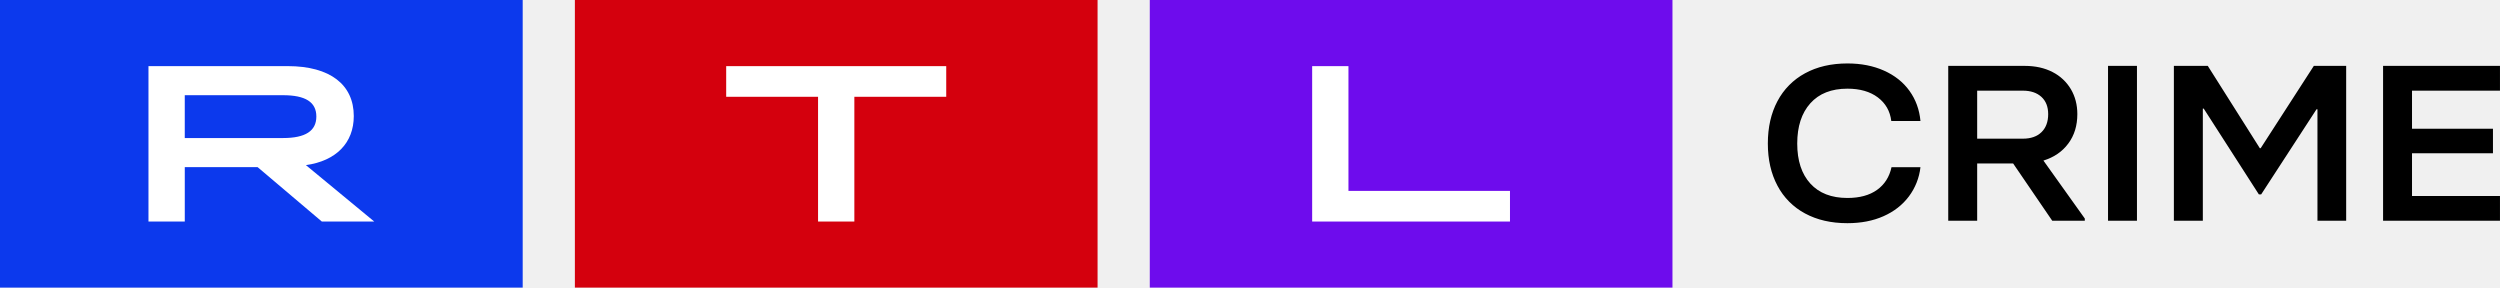
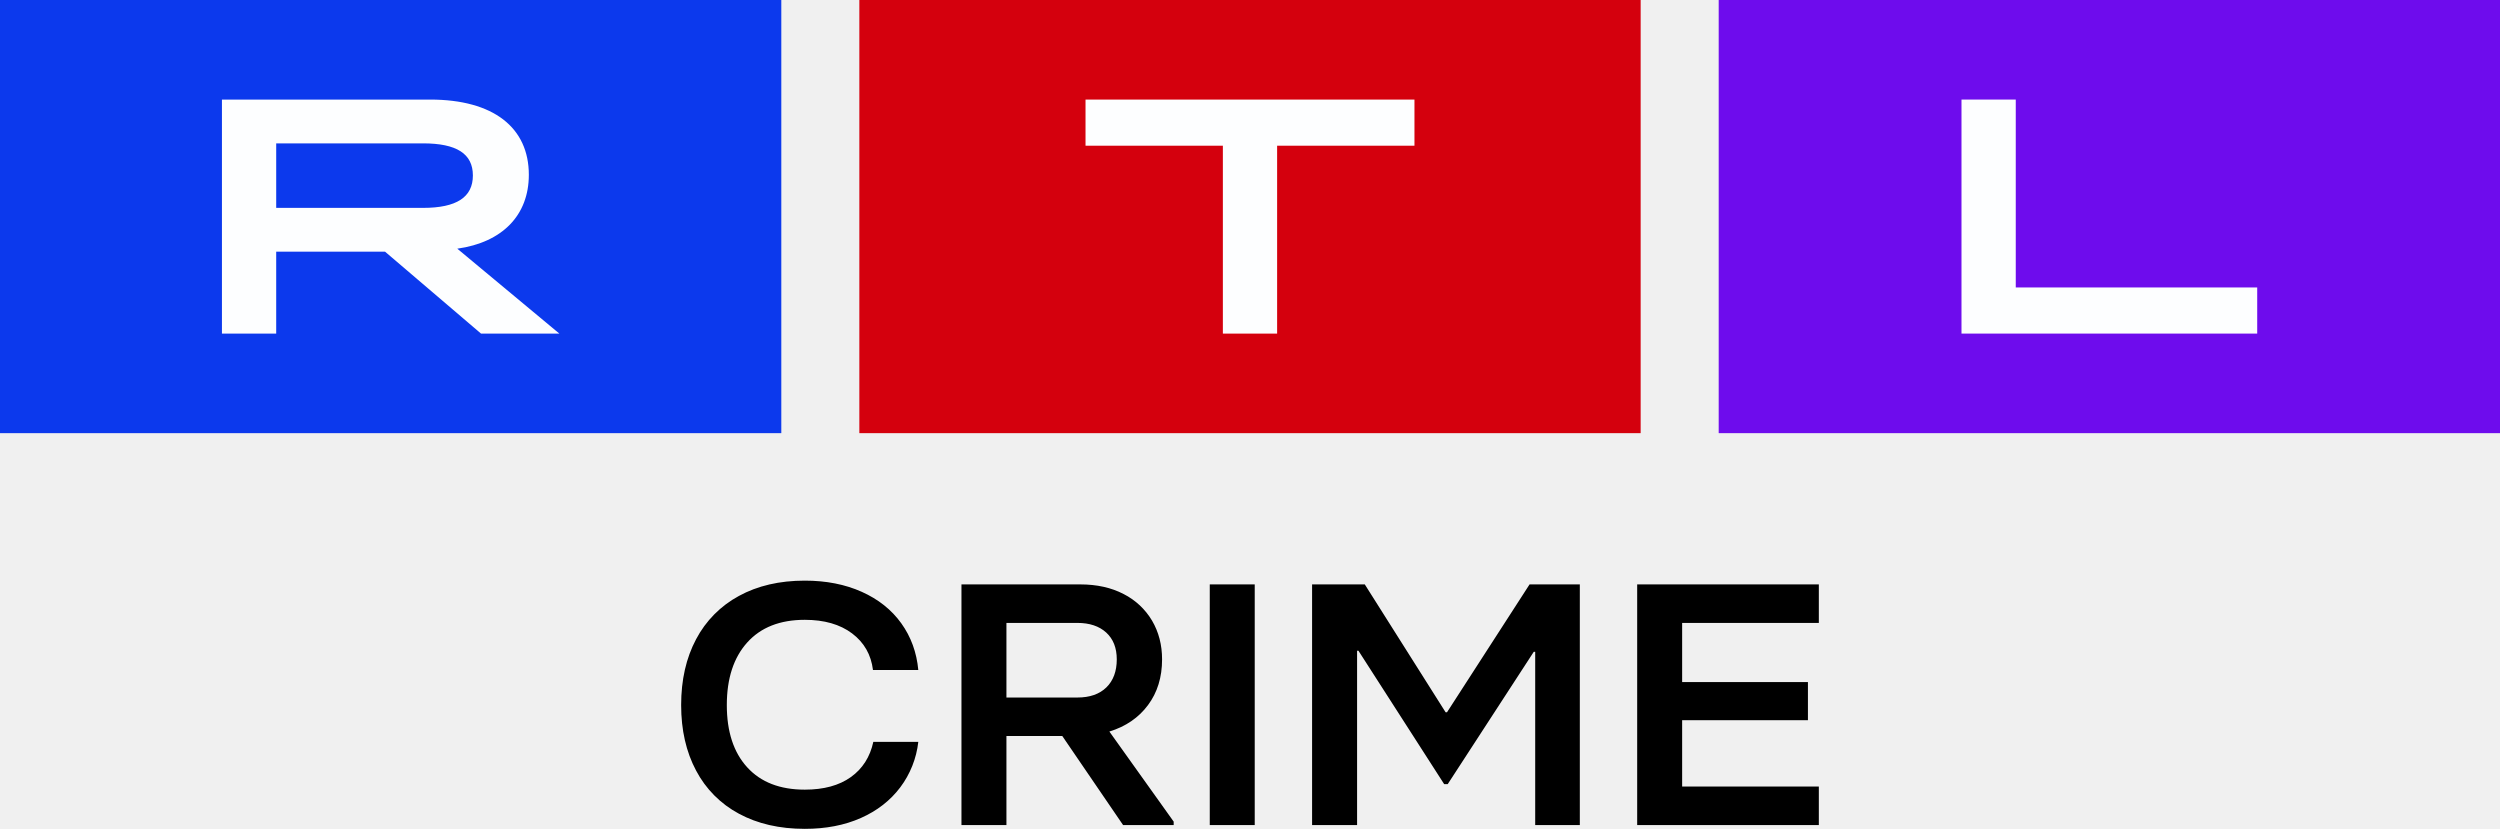
- <svg xmlns="http://www.w3.org/2000/svg" width="800" height="92.035" version="1.1">
-   <path d="m367.93 92.035h167.26v-92.035h-167.26z" fill="#6e0ced" fill-rule="evenodd" stroke-width="3.54" />
-   <path d="m183.96 92.035h167.26v-92.035h-167.26z" fill="#d4000d" fill-rule="evenodd" stroke-width="3.54" />
-   <path d="m0 92.035h167.26v-92.035h-167.26z" fill="#0c39ed" fill-rule="evenodd" stroke-width="3.54" />
-   <g transform="matrix(3.5398 0 0 3.5398 -42.478 -396.46)" fill="#fff" fill-rule="evenodd">
-     <path d="m130.62 117.98h3.281v11.278h14.602v2.77h-17.883v-14.048" />
-     <path d="m85.954 120.75h-8.306v-2.77h19.892v2.77h-8.306v11.278h-3.281v-11.278" />
-     <path d="m37.583 124.48c2.03 0 3.015-0.642 3.015-1.946 0-1.305-0.984-1.927-3.015-1.927h-8.88v3.873zm-12.16-6.502h12.591c3.835 0 5.968 1.686 5.968 4.515 0 2.428-1.6 4.054-4.327 4.435l6.173 5.097h-4.738l-5.803-4.916h-6.583v4.916h-3.282v-14.047z" />
+ <svg xmlns="http://www.w3.org/2000/svg" width="800" height="265.23" version="1.1">
+   <g transform="translate(0,591.07)" stroke-width="3.96">
+     <path d="m549.98-452.46h250.02v-138.61h-250.02z" fill="#6e0ced" />
+     <path d="m274.99-452.46h250.02v-138.61h-250.02z" fill="#d4000d" />
+     <path d="m0-452.46h250.02v-138.61h-250.02z" fill="#0c39ed" />
+     <g transform="translate(0,-591.07)" fill="#fdfeff" fill-rule="evenodd">
+       <path d="m627.68 31.861h17.362v60.127h77.263v14.76h-94.626v-74.887" />
+       <path d="m391.32 46.626h-43.952v-14.76h105.26v14.76h-43.949v60.127h-17.362v-60.127" />
+       <path d="m135.37 66.523c10.745 0 15.952-3.422 15.952-10.376s-5.208-10.269-15.952-10.269h-46.986v20.646zm-64.349-34.661h66.63c20.293 0 31.576 8.99 31.576 24.071 0 12.947-8.463 21.612-22.895 23.644l32.661 27.172h-25.069l-30.705-26.21h-34.836v26.21h-17.362z" />
+     </g>
  </g>
-   <path d="m577.61 68.304a21.267 21.267 0 0 1-8.825-8.885c-2.053-3.848-3.076-8.343-3.076-13.487 0-5.189 1.027-9.71 3.076-13.558a21.494 21.494 0 0 1 8.825-8.92c3.837-2.099 8.357-3.15 13.568-3.15 4.389 0 8.294 0.768 11.717 2.301 3.426 1.533 6.142 3.692 8.142 6.478 2.003 2.786 3.172 5.993 3.511 9.628h-9.335c-0.389-3.161-1.823-5.674-4.304-7.54-2.485-1.865-5.731-2.796-9.735-2.796-5.112 0-9.066 1.558-11.862 4.673-2.796 3.115-4.198 7.409-4.198 12.885s1.398 9.745 4.198 12.814c2.796 3.069 6.75 4.602 11.865 4.602 3.904 0 7.066-0.86 9.476-2.584 2.411-1.724 3.954-4.142 4.63-7.257h9.264a19.136 19.136 0 0 1-3.727 9.38c-2.053 2.715-4.75 4.814-8.106 6.301-3.352 1.487-7.197 2.23-11.54 2.23-5.204 0-9.727-1.037-13.565-3.115m55.087-39.292v15.363h14.619c2.556 0 4.545-0.697 5.968-2.088 1.419-1.391 2.135-3.317 2.135-5.77 0-2.361-0.726-4.198-2.173-5.522-1.451-1.32-3.427-1.982-5.933-1.982zm34.442 40.92v0.708h-10.418l-12.52-18.336h-11.504v18.336h-9.26v-49.558h24.46c3.423 0 6.4 0.662 8.931 1.982a14.336 14.336 0 0 1 5.862 5.487c1.37 2.336 2.06 4.991 2.06 7.965 0 3.681-0.963 6.821-2.896 9.416-1.926 2.595-4.58 4.414-7.957 5.451zm7.43 0.708h9.26v-49.558h-9.26zm30.336 0h-9.264v-49.558h10.853l16.644 26.336h0.283l17.005-26.336h10.35v49.558h-9.189v-35.681h-0.294l-17.724 27.257h-0.726l-17.653-27.469h-0.283v35.894m95.087 0h-37.409v-49.558h37.409v7.929h-28.149v12.177h25.904v7.858h-25.904v13.664h28.149v7.929" fill-rule="evenodd" stroke-width="3.54" />
+   <path d="m236.46 260.39a33.047 33.047 0 0 1-13.713-13.806c-3.19-5.979-4.78-12.965-4.78-20.958 0-8.064 1.595-15.088 4.78-21.068a33.4 33.4 0 0 1 13.713-13.861c5.963-3.262 12.987-4.895 21.083-4.895 6.821 0 12.888 1.194 18.207 3.575 5.324 2.382 9.543 5.737 12.651 10.066 3.113 4.329 4.928 9.312 5.457 14.961h-14.505c-0.605-4.912-2.833-8.817-6.689-11.716-3.861-2.899-8.905-4.346-15.127-4.346-7.943 0-14.087 2.42-18.432 7.261-4.346 4.84-6.524 11.513-6.524 20.022s2.173 15.143 6.524 19.912c4.346 4.769 10.49 7.151 18.437 7.151 6.067 0 10.979-1.337 14.725-4.015 3.746-2.679 6.144-6.436 7.195-11.276h14.395a29.736 29.736 0 0 1-5.792 14.576c-3.19 4.219-7.382 7.481-12.596 9.791-5.209 2.31-11.183 3.465-17.932 3.465-8.086 0-15.115-1.612-21.079-4.84m85.6-61.056v23.873h22.717c3.971 0 7.063-1.084 9.274-3.245 2.206-2.162 3.317-5.154 3.317-8.966 0-3.669-1.128-6.524-3.377-8.581-2.255-2.052-5.325-3.08-9.219-3.08zm53.52 63.586v1.1h-16.189l-19.455-28.492h-17.876v28.492h-14.39v-77.009h38.009c5.319 0 9.945 1.029 13.878 3.08a22.277 22.277 0 0 1 9.109 8.526c2.129 3.63 3.201 7.756 3.201 12.376 0 5.721-1.496 10.6-4.5 14.631-2.992 4.032-7.118 6.859-12.365 8.471zm11.546 1.1h14.389v-77.009h-14.389zm47.139 0h-14.395v-77.009h16.865l25.863 40.924h0.44l26.424-40.924h16.083v77.009h-14.279v-55.445h-0.457l-27.541 42.355h-1.128l-27.431-42.684h-0.44v55.776m147.76 0h-58.13v-77.009h58.13v12.321h-43.741v18.922h40.252v12.211h-40.252v21.233h43.741v12.321" fill-rule="evenodd" stroke-width="5.5" />
</svg>
